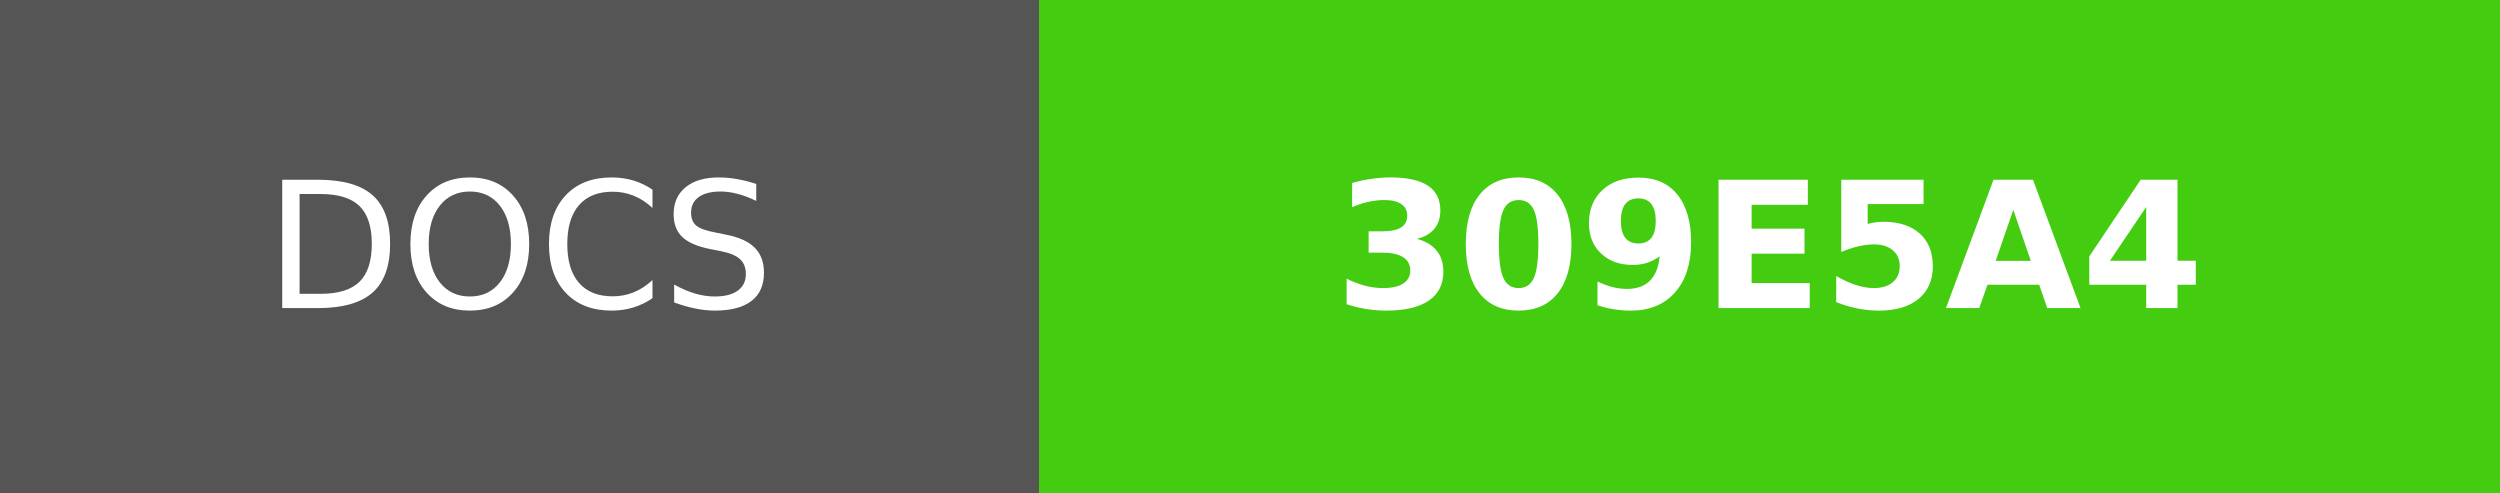
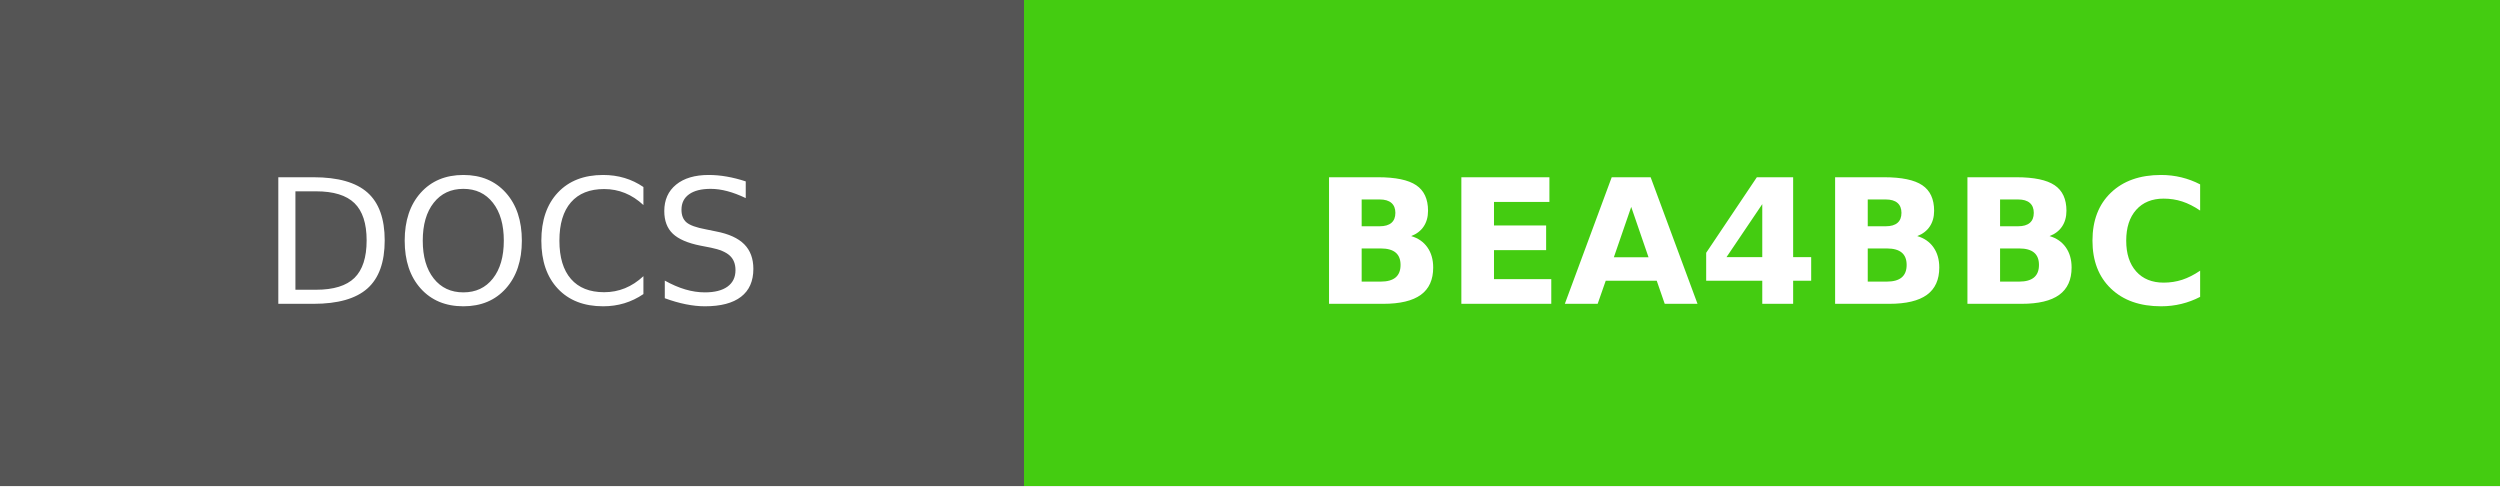
- <svg xmlns="http://www.w3.org/2000/svg" width="142" height="28" role="img" aria-label="DOCS: 309E5A4">
+ <svg xmlns="http://www.w3.org/2000/svg" width="144" height="28" role="img" aria-label="DOCS: BEA4BBC">
  <g shape-rendering="crispEdges">
    <rect width="59" height="28" fill="#555" />
-     <rect x="59" width="83" height="28" fill="#4c1" />
+     <rect x="59" width="85" height="28" fill="#4c1" />
  </g>
  <g fill="#fff" text-anchor="middle" font-family="Verdana,Geneva,DejaVu Sans,sans-serif" text-rendering="geometricPrecision" font-size="100">
    <text fill="#fff" x="295" y="175" transform="scale(.1)" textLength="350">DOCS</text>
-     <text fill="#fff" x="1005" y="175" font-weight="bold" transform="scale(.1)" textLength="590">309E5A4</text>
+     <text fill="#fff" x="1015" y="175" font-weight="bold" transform="scale(.1)" textLength="610">BEA4BBC</text>
  </g>
</svg>
